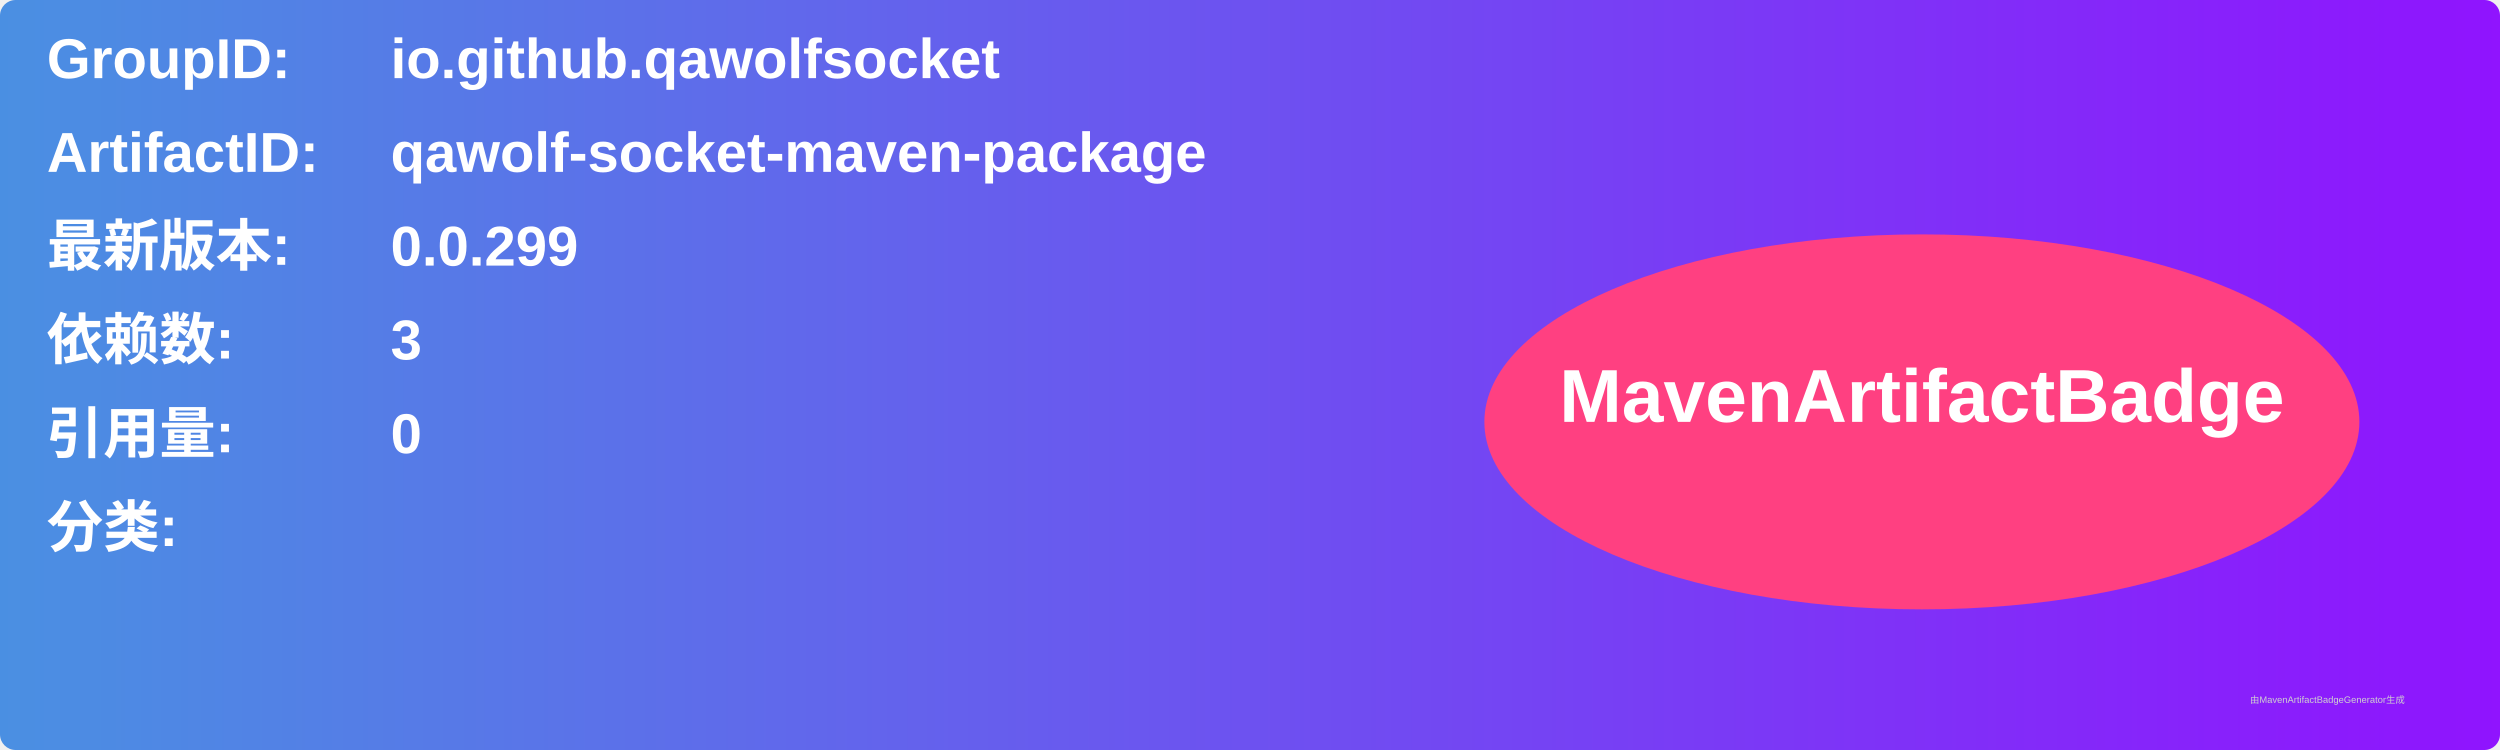
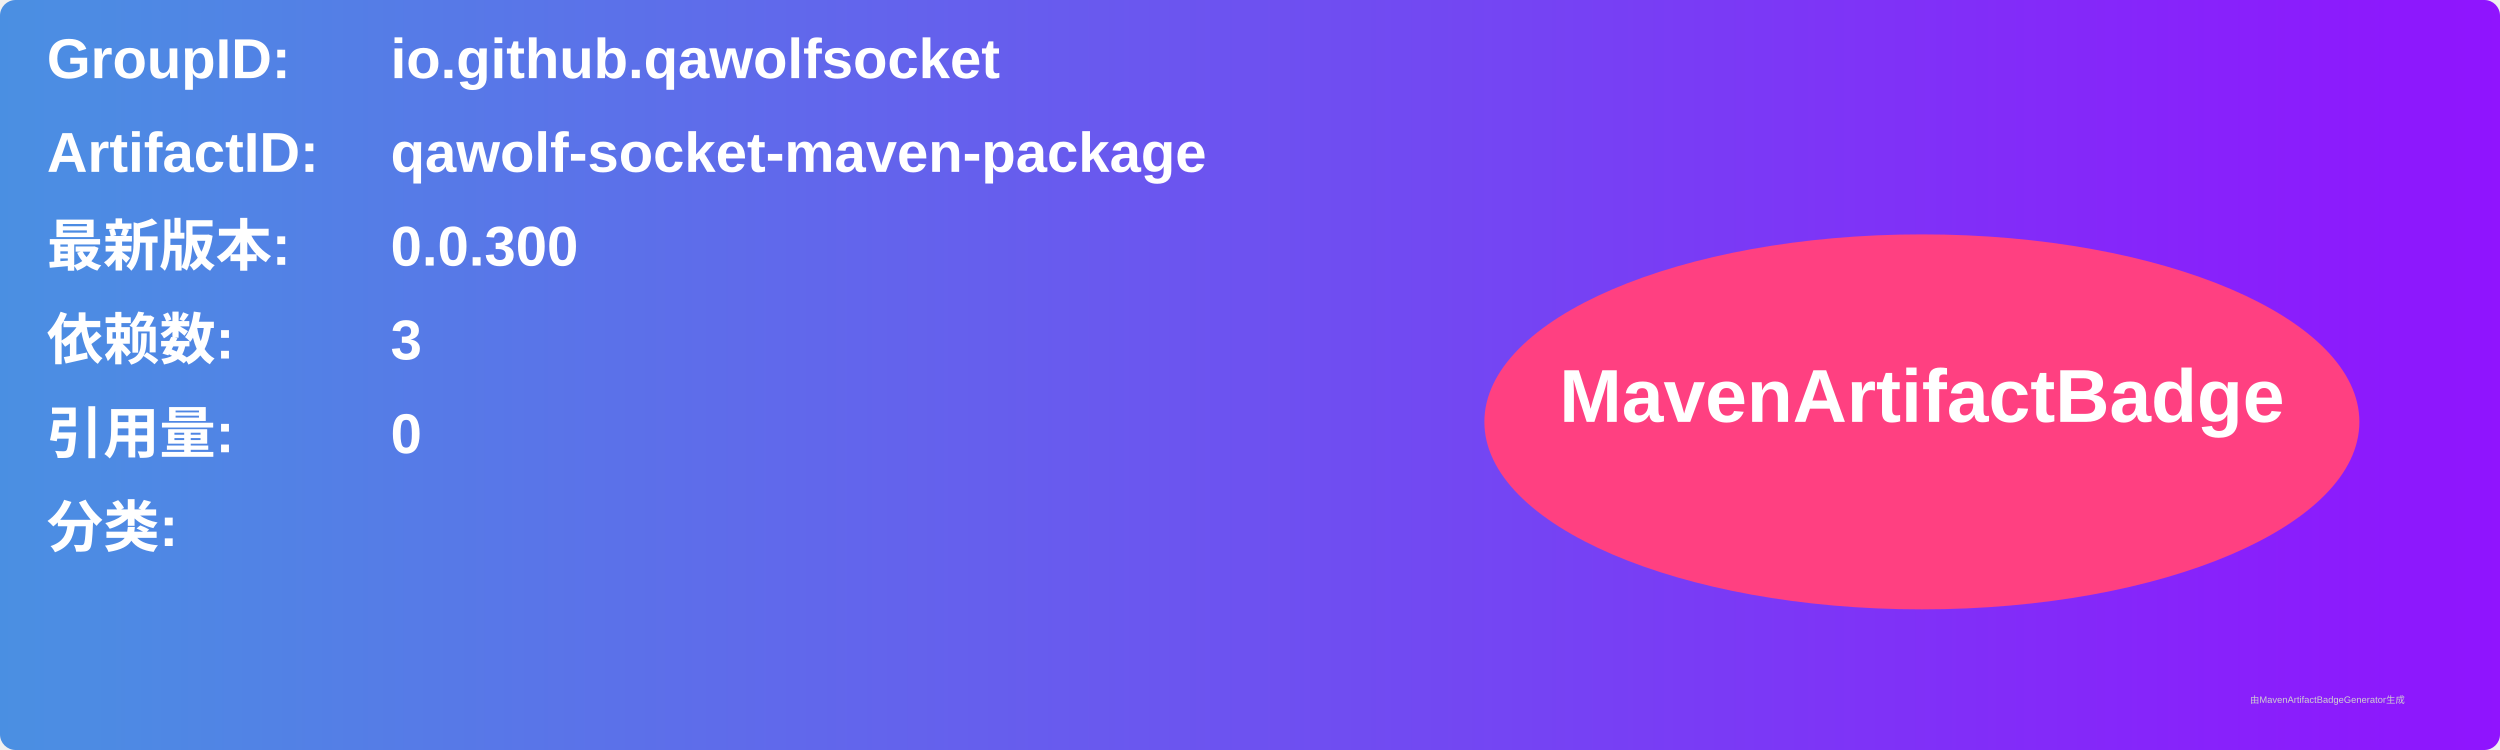
<svg xmlns="http://www.w3.org/2000/svg" width="800" height="240" viewBox="0 0 800 240">
  <linearGradient id="grad" x1="0%" y1="0%" x2="100%" y2="0%">
    <stop offset="0%" stop-color="#4a90e2" />
    <stop offset="100%" stop-color="#9013fe" />
  </linearGradient>
  <rect width="100%" height="100%" rx="5" ry="5" fill="url(#grad)" />
  <g transform="translate(15, 15)">
    <text x="0" y="10" font-family="Arial" font-size="18" fill="white" font-weight="bold" width="260">GroupID:</text>
    <text x="110" y="10" font-family="Arial" font-size="18" fill="white" font-weight="bold" width="460">io.github.qawolfsocket</text>
    <text x="0" y="40" font-family="Arial" font-size="18" fill="white" font-weight="bold" width="260">ArtifactID:</text>
    <text x="110" y="40" font-family="Arial" font-size="18" fill="white" font-weight="bold" width="460">qawolf-socket-maven-package</text>
    <text x="0" y="70" font-family="Arial" font-size="18" fill="white" font-weight="bold">最新版本:</text>
    <text x="110" y="70" font-family="Arial" font-size="18" fill="white" font-weight="bold">
-       <tspan font-weight="bold">0.0.299</tspan>
+       <tspan font-weight="bold">0.0.300</tspan>
    </text>
    <text x="0" y="100" font-family="Arial" font-size="18" fill="white" font-weight="bold">依赖数: </text>
    <text x="110" y="100" font-family="Arial" font-size="18" fill="white">
      <tspan font-weight="bold">3</tspan>
    </text>
    <text x="0" y="130" font-family="Arial" font-size="18" fill="white" font-weight="bold">引用量: </text>
    <text x="110" y="130" font-family="Arial" font-size="18" fill="white">
      <tspan font-weight="bold">0</tspan>
    </text>
    <text x="0" y="160" font-family="Arial" font-size="18" fill="white" font-weight="bold">分类:</text>
    <text x="10" y="190" font-family="Arial" font-size="10" fill="white">
      <tspan font-weight="bold" />
    </text>
    <ellipse cx="600" cy="120" rx="140" ry="60" fill="#ff4081" />
    <text x="600" y="120" text-anchor="middle" font-family="Arial" font-size="24" fill="white" font-weight="bold">MavenArtifactBadge</text>
  </g>
  <text x="720" y="225" font-family="Arial" font-size="3" fill="#d0d0d0">由MavenArtifactBadgeGenerator生成</text>
</svg>
